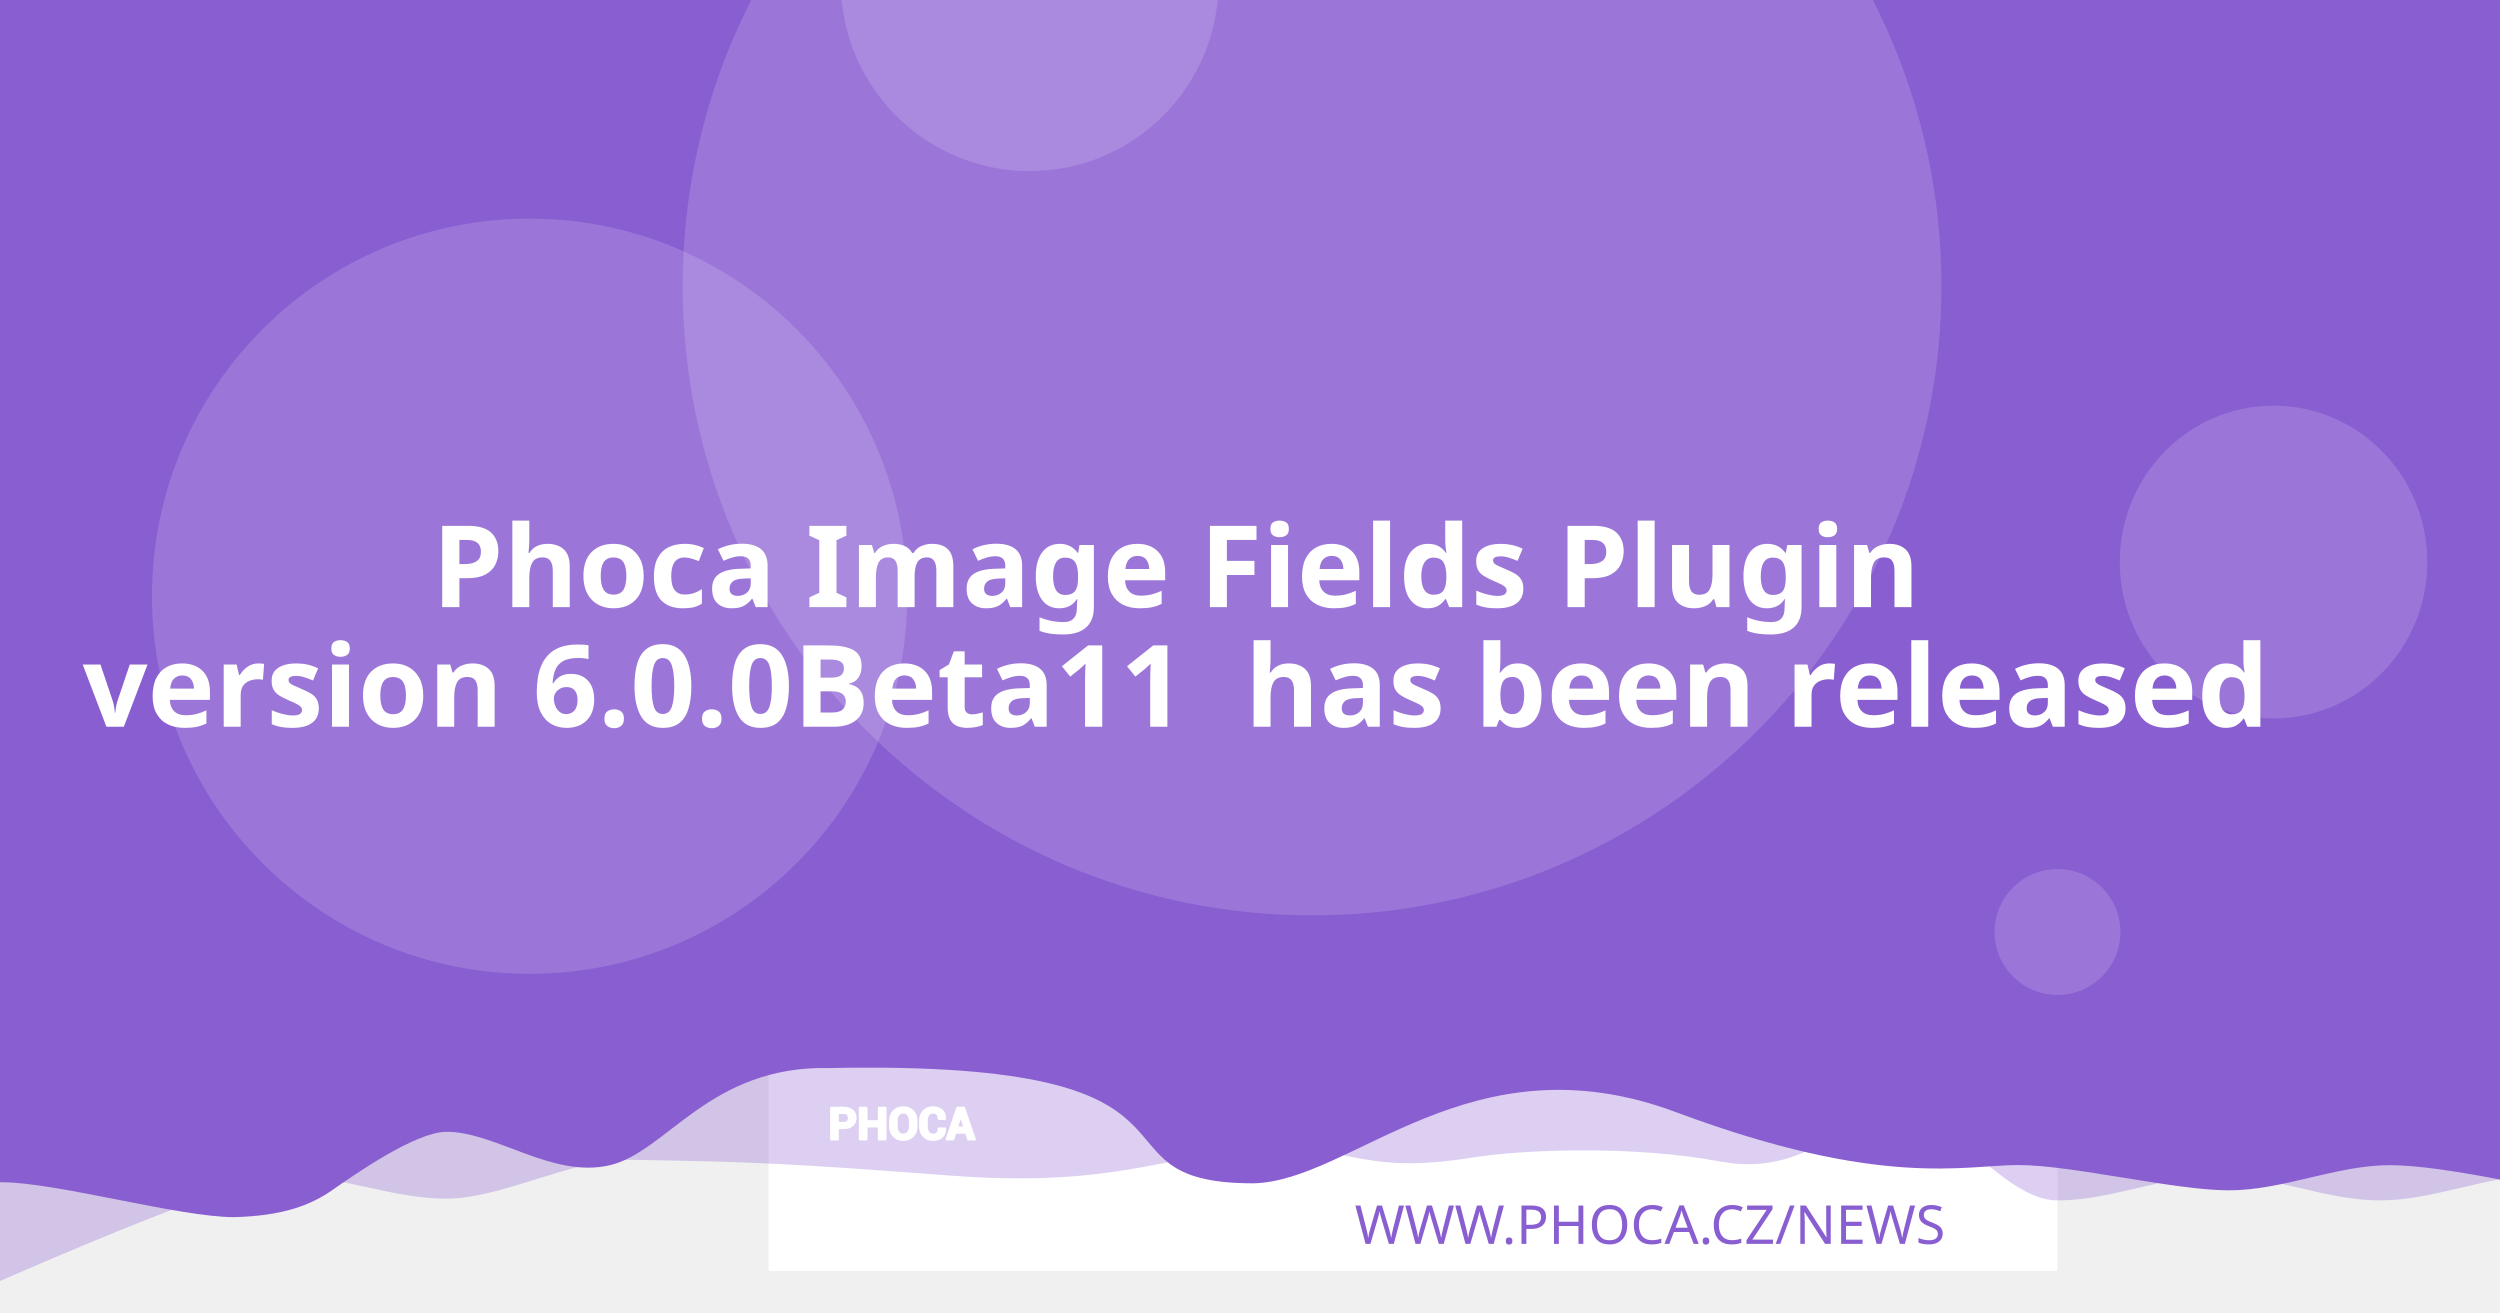
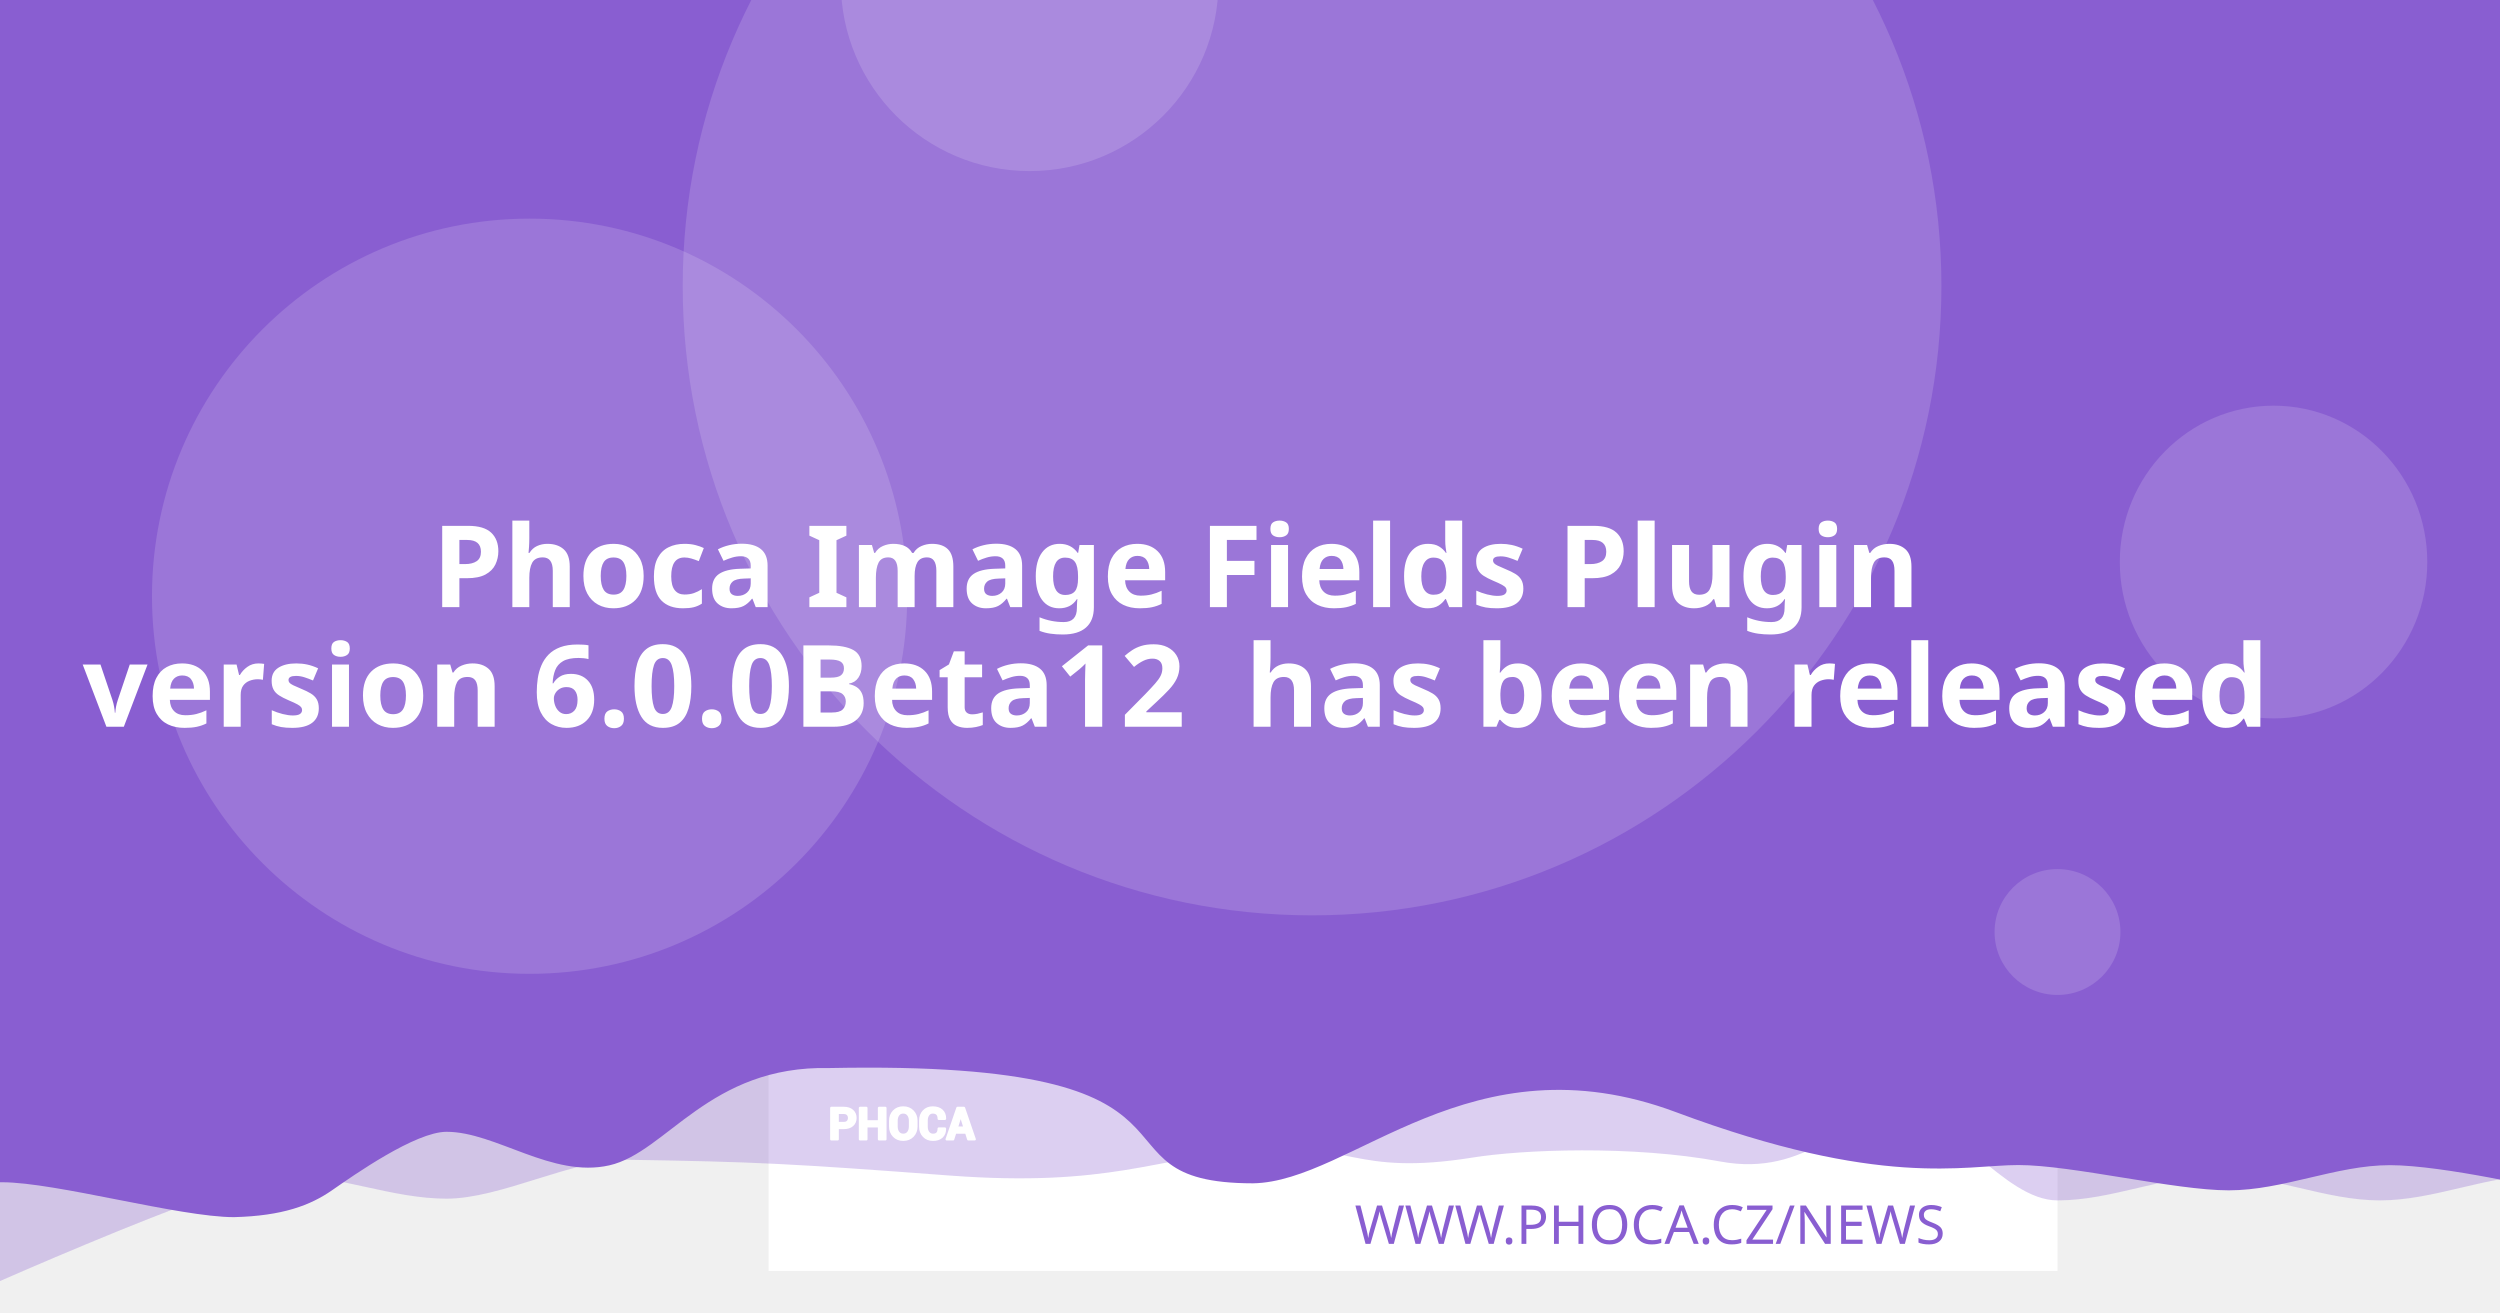
<svg xmlns="http://www.w3.org/2000/svg" version="1.1" viewBox="0 0 1200 630">
  <path d="m20.256 108.52a7.714 7.714 0 0 0-7.714 7.714v97.981a7.714 7.714 0 0 0 7.714 7.714h97.976a7.714 7.714 0 0 0 7.714-7.714v-97.981a7.714 7.714 0 0 0-7.714-7.714zm19.435 19.56c0.714-0.04 1.37 0.151 1.984 0.583 0.613 0.434 1.018 0.978 1.215 1.637l2.918 10.039 56.209-2.948c1.002-0.052 1.838 0.296 2.506 1.04 0.665 0.732 0.929 1.612 0.768 2.627l-4.71 30.132c-0.167 0.89-0.688 1.809-1.557 2.747-0.869 0.95-2.001 1.463-3.38 1.537l-39.707 2.079 3.671 12.389 33.562-1.758c0.878-0.049 1.633 0.215 2.28 0.783 0.632 0.583 0.971 1.312 1.019 2.19 0.046 0.878-0.215 1.633-0.783 2.28-0.583 0.635-1.312 0.974-2.189 1.019l-3.139 0.166 0.166 3.134c0.046 0.881-0.215 1.638-0.798 2.27-0.571 0.647-1.294 0.99-2.175 1.034-0.878 0.046-1.635-0.215-2.27-0.798-0.647-0.571-0.984-1.297-1.03-2.175l-0.166-3.134-18.817 0.979 0.161 3.139c0.046 0.881-0.212 1.638-0.783 2.27-0.583 0.647-1.312 0.988-2.189 1.034-0.878 0.049-1.633-0.215-2.28-0.798-0.635-0.571-0.974-1.297-1.02-2.175l-0.166-3.139-1.944 0.101c-0.753 0.039-1.441-0.135-2.079-0.517-0.623-0.383-1.067-0.764-1.341-1.125l-0.347-0.613-15.769-59.624-3.39 0.176c-0.841 0.046-1.586-0.219-2.245-0.798-0.659-0.571-1.009-1.292-1.055-2.17-0.046-0.881 0.225-1.635 0.824-2.27 0.595-0.647 1.308-0.989 2.149-1.034z" fill="#fff" stroke-width="1.208" style="paint-order:stroke fill markers" />
  <rect x="368.92" y="-8.647" width="618.68" height="618.68" fill="#fff" stroke-linejoin="round" stroke-width="6.042" style="paint-order:stroke fill markers" />
  <g stroke-linejoin="round" stroke-width="6.042">
    <path d="m59.586-3.814h1237.4v580.01s-51.556-12.084-77.334-12.084c-25.778 0-51.244 12.084-77.335 12.084-26.091 0-51.556-12.084-77.334-12.084-25.778 0-51.244 12.084-77.335 12.084-26.091 0-50.615-41.931-76.393-41.931s-43.072 31.169-85.504 23.256-95.293-5.729-119.04-1.869c-57.142 9.103-59.508-8.125-105.57-4.001s-68.78 18.359-145.37 12.602c-76.593-5.757-93.029-6.595-155.54-7.579-25.778 0-59.826 18.693-85.917 18.693-26.091 0-51.556-11.254-77.334-11.254-25.778 0-172.34 66.428-172.34 66.428z" fill="#895ED1" opacity=".3" style="paint-order:stroke fill markers" />
    <path d="m-12.915-8.647h1237.4v580.01s-51.556-12.084-77.334-12.084c-25.778 0-51.244 12.084-77.334 12.084-26.091 0-75.228-12.142-101.01-12.142-25.778 0-65.794 11.416-164.41-25.412s-155.37 33.433-202.97 34.185c-85.545-0.05-3.558-59.324-203.25-55.331-57.687-1.357-78.127 40.433-105.69 46.704-27.566 6.271-54.486-16.105-78.151-16.105-14.933 0-44.462 20.77-54.88 28.017-10.418 7.247-23.732 12.357-47.124 12.95-26.091 0-85.565-16.747-111.34-16.747-25.778 0-13.863 3.88-13.863 3.88z" fill="#895ED1" style="paint-order:stroke fill markers" />
    <circle cx="629.79" cy="137.28" r="302.09" fill="#fff" opacity=".15" style="paint-order:stroke fill markers" />
  </g>
  <g transform="matrix(.20516 0 0 .20516 127.07 503.01)" fill="#fff">
    <path d="m1340.4 187.13v26.573h-14.698v-73.229h29.182c8.411 0 15.036 2.146 19.865 6.438 4.823 4.292 7.24 9.938 7.24 16.943 0 7.005-2.417 12.635-7.24 16.891-4.828 4.255-11.453 6.385-19.865 6.385zm0-11.328h14.484c4.088 0 7.193-1.115 9.307-3.333 2.109-2.229 3.156-5.062 3.156-8.51 0-3.521-1.047-6.422-3.141-8.724-2.094-2.281-5.203-3.432-9.323-3.432h-14.484z" />
    <path d="m1452 213.7h-14.646v-30.385h-29.865v30.385h-14.698v-73.229h14.698v31.516h29.865v-31.516h14.646z" />
    <path d="m1524.6 183.68c0 8.974-2.833 16.391-8.516 22.26-5.698 5.854-13.078 8.792-22.162 8.792-9.01 0-16.338-2.938-21.969-8.792-5.63-5.87-8.448-13.286-8.448-22.26v-13.188c0-8.943 2.797-16.359 8.411-22.229 5.615-5.885 12.943-8.823 21.953-8.823 9.083 0 16.479 2.938 22.182 8.823 5.698 5.87 8.547 13.286 8.547 22.229zm-14.677-13.323c0-5.734-1.422-10.422-4.276-14.094-2.849-3.656-6.781-5.49-11.776-5.49-4.995 0-8.87 1.818-11.62 5.474-2.745 3.656-4.12 8.344-4.12 14.109v13.323c0 5.818 1.391 10.552 4.172 14.229 2.781 3.656 6.661 5.49 11.62 5.49 5.031 0 8.964-1.833 11.776-5.49 2.818-3.677 4.224-8.412 4.224-14.229z" />
    <path d="m1591.3 188.73 0.104 0.292c0.136 7.875-2.266 14.125-7.208 18.76-4.948 4.635-11.812 6.953-20.599 6.953-8.823 0-15.984-2.833-21.474-8.5-5.495-5.662-8.26-12.943-8.26-21.87v-14.521c0-8.875 2.698-16.151 8.052-21.849 5.375-5.703 12.344-8.552 20.927-8.552 9.042 0 16.115 2.318 21.214 6.969 5.099 4.656 7.588 10.99 7.453 19.005l-0.104 0.292h-14.281c0-4.823-1.151-8.516-3.469-11.089-2.318-2.557-5.922-3.844-10.812-3.844-4.396 0-7.88 1.781-10.458 5.339-2.588 3.568-3.875 8.099-3.875 13.625v14.594c0 5.594 1.354 10.161 4.068 13.729 2.729 3.557 6.386 5.338 11.021 5.338 4.583 0 7.979-1.234 10.177-3.688 2.198-2.474 3.297-6.13 3.297-10.984z" />
    <path d="m1641.2 197.94h-25.698l-4.995 15.76h-14.828l25.198-73.229h15.036l25.094 73.229h-14.828zm-22.094-11.328h18.474l-9.068-28.99h-0.292z" />
  </g>
  <g fill="none" stroke="#fff" stroke-linecap="round" stroke-linejoin="round" stroke-miterlimit="22.926" stroke-width="1.163">
    <path d="m402.06 541.4v5.452h-3.015v-15.024h5.987c1.726 0 3.085 0.44 4.075 1.321 0.989 0.88 1.485 2.039 1.485 3.476 0 1.437-0.496 2.592-1.485 3.465-0.991 0.873-2.35 1.31-4.075 1.31zm0-2.324h2.971c0.839 0 1.476-0.229 1.909-0.684 0.433-0.457 0.648-1.039 0.648-1.746 0-0.722-0.215-1.317-0.644-1.79-0.43-0.468-1.067-0.704-1.913-0.704h-2.971z" />
    <path d="m424.96 546.85h-3.005v-6.234h-6.127v6.234h-3.015v-15.024h3.015v6.466h6.127v-6.466h3.005z" />
    <path d="m439.85 540.69c0 1.841-0.581 3.363-1.747 4.567-1.169 1.201-2.683 1.804-4.547 1.804-1.849 0-3.352-0.603-4.507-1.804-1.155-1.204-1.733-2.726-1.733-4.567v-2.706c0-1.835 0.574-3.356 1.726-4.561 1.152-1.207 2.655-1.81 4.504-1.81 1.863 0 3.381 0.603 4.551 1.81 1.169 1.204 1.753 2.726 1.753 4.561zm-3.011-2.733c0-1.177-0.292-2.138-0.877-2.892-0.584-0.75-1.391-1.126-2.416-1.126-1.025 0-1.82 0.373-2.384 1.123-0.563 0.75-0.845 1.712-0.845 2.895v2.733c0 1.194 0.285 2.165 0.856 2.919 0.571 0.75 1.367 1.126 2.384 1.126 1.032 0 1.839-0.376 2.416-1.126 0.578-0.754 0.867-1.726 0.867-2.919z" />
    <path d="m453.53 541.73 0.021 0.06c0.028 1.616-0.465 2.898-1.479 3.849-1.015 0.951-2.423 1.427-4.226 1.427-1.81 0-3.279-0.581-4.406-1.744-1.127-1.161-1.695-2.655-1.695-4.487v-2.979c0-1.821 0.553-3.313 1.652-4.482 1.103-1.17 2.533-1.754 4.293-1.754 1.855 0 3.306 0.475 4.352 1.43 1.046 0.955 1.557 2.255 1.529 3.899l-0.021 0.06h-2.93c0-0.989-0.236-1.747-0.712-2.275-0.475-0.525-1.215-0.789-2.218-0.789-0.902 0-1.617 0.365-2.146 1.095-0.531 0.732-0.795 1.662-0.795 2.795v2.994c0 1.148 0.278 2.085 0.835 2.817 0.56 0.73 1.31 1.095 2.261 1.095 0.94 0 1.637-0.253 2.088-0.757 0.451-0.508 0.676-1.258 0.676-2.253z" />
    <path d="m463.77 543.62h-5.272l-1.025 3.233h-3.042l5.17-15.024h3.085l5.148 15.024h-3.042zm-4.533-2.324h3.79l-1.86-5.947h-0.06z" />
  </g>
  <text x="953.817" y="597.071" fill="#895ED1" font-family="sans-serif" font-size="25.778px" stroke-width="1.208" style="line-height:1.25" xml:space="preserve">
    <tspan x="953.817" y="597.071" fill="#895ED1" font-family="Montserrat" font-size="25.778px" font-weight="300" stroke-width="1.208" text-align="end" text-anchor="end">WWW.PHOCA.CZ/NEWS</tspan>
  </text>
  <text x="600" y="234.034" fill="#ffffff" font-family="Rubik" font-size="54.666px" font-weight="600" stroke-width="1.577" style="line-height:1.05" xml:space="preserve">
    <tspan x="600" y="234.034" text-align="center" text-anchor="middle" />
    <tspan x="600" y="291.433" font-size="54.666px" text-align="center" text-anchor="middle">Phoca Image Fields Plugin</tspan>
-     <tspan x="600" y="348.833" font-size="54.666px" text-align="center" text-anchor="middle">version 6.0.0Beta11
+     <tspan x="600" y="348.833" font-size="54.666px" text-align="center" text-anchor="middle">version 6.0.0Beta12
 has been released</tspan>
    <tspan x="600" y="406.232" font-size="54.666px" />
  </text>
  <g fill="#fff" stroke-linejoin="round">
    <circle cx="254.2" cy="286.19" r="181.25" opacity=".15" stroke-width="6.042" style="paint-order:stroke fill markers" />
    <circle cx="494.23" cy="-8.506" r="90.626" opacity=".15" stroke-width="6.042" style="paint-order:stroke fill markers" />
    <ellipse cx="1091.3" cy="269.78" rx="73.793" ry="75.059" opacity=".15" stroke-width="7.442" style="paint-order:stroke fill markers" />
    <circle cx="987.6" cy="447.37" r="30.209" opacity=".15" stroke-width="6.042" style="paint-order:stroke fill markers" />
  </g>
</svg>
